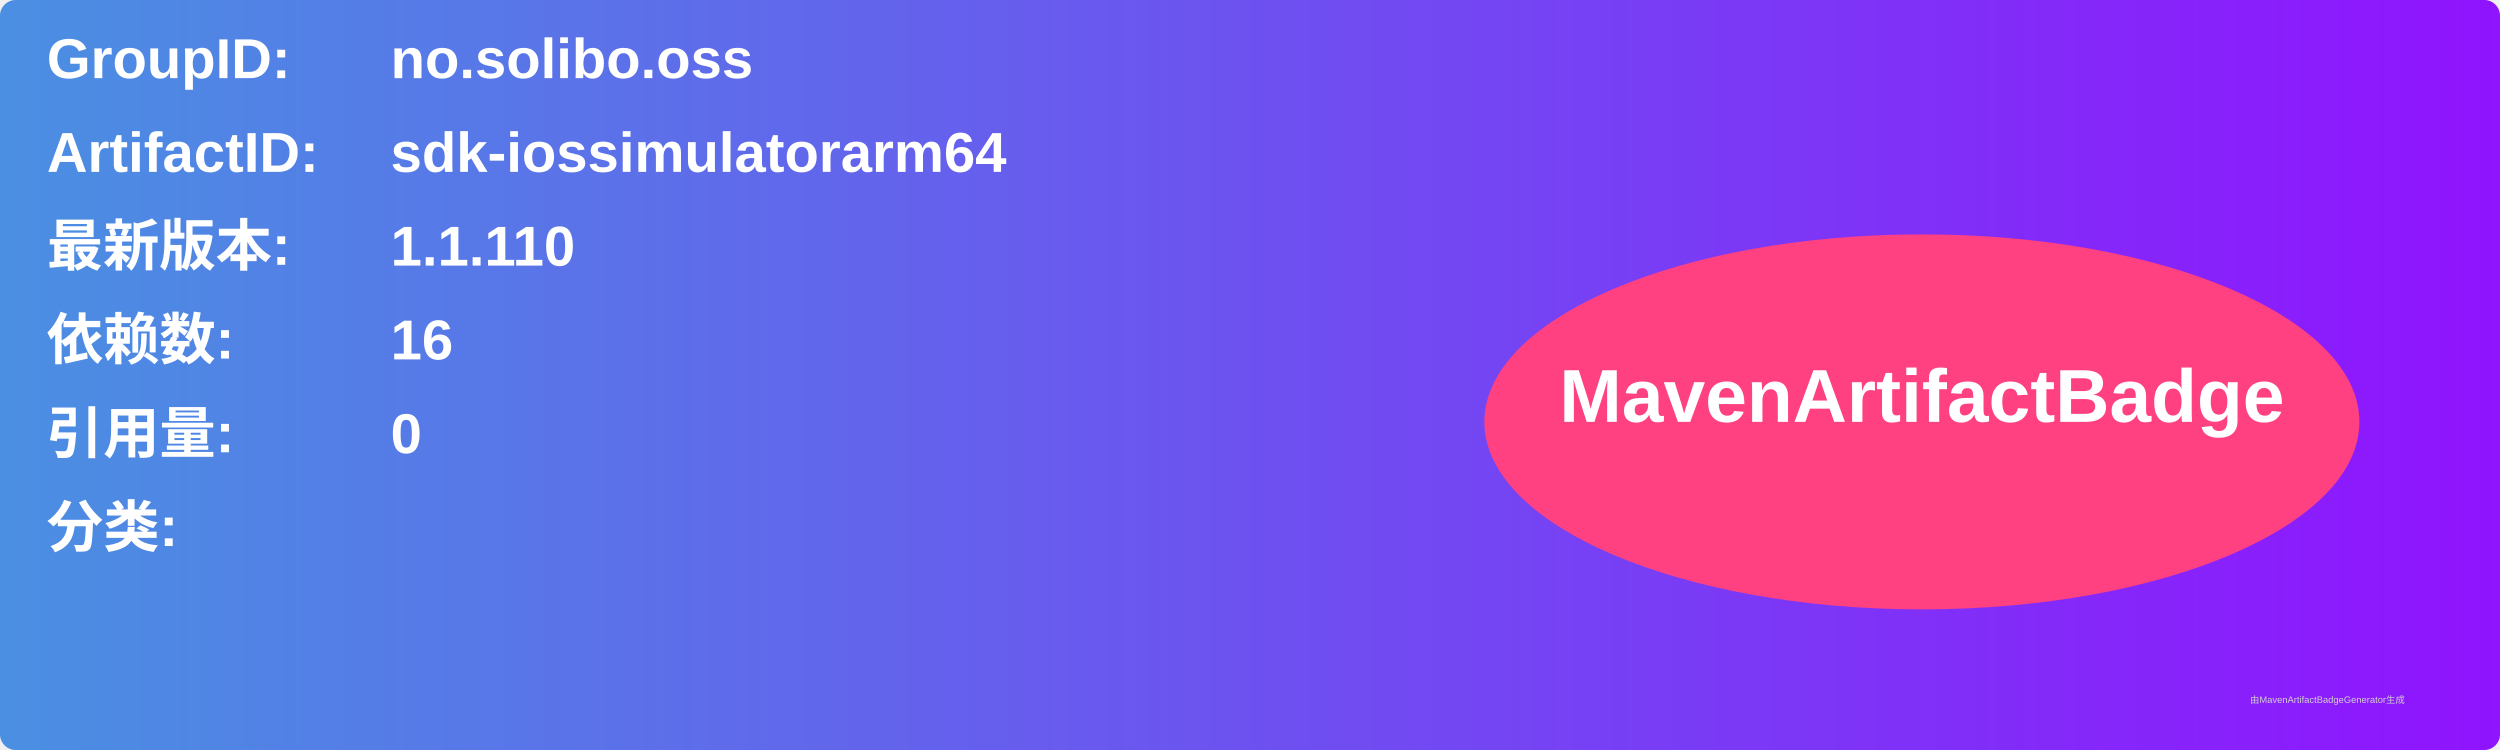
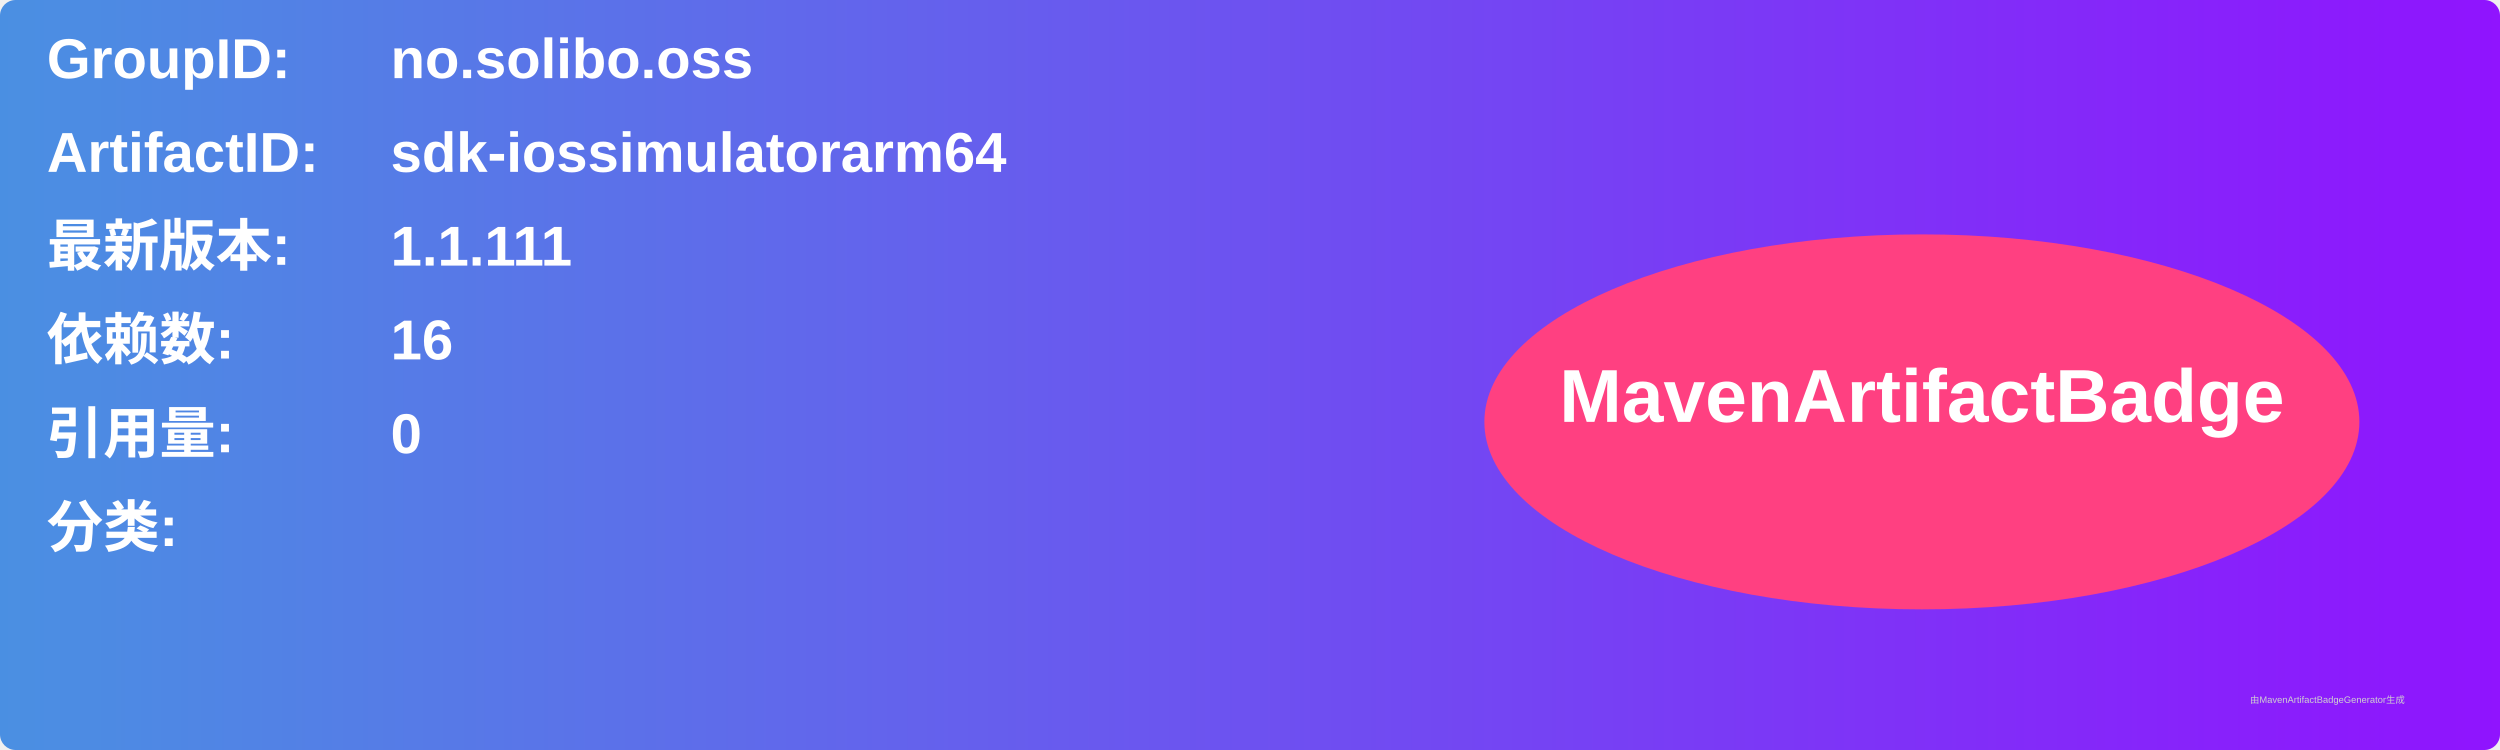
<svg xmlns="http://www.w3.org/2000/svg" width="800" height="240" viewBox="0 0 800 240">
  <linearGradient id="grad" x1="0%" y1="0%" x2="100%" y2="0%">
    <stop offset="0%" stop-color="#4a90e2" />
    <stop offset="100%" stop-color="#9013fe" />
  </linearGradient>
  <rect width="100%" height="100%" rx="5" ry="5" fill="url(#grad)" />
  <g transform="translate(15, 15)">
    <text x="0" y="10" font-family="Arial" font-size="18" fill="white" font-weight="bold" width="260">GroupID:</text>
    <text x="110" y="10" font-family="Arial" font-size="18" fill="white" font-weight="bold" width="460">no.solibo.oss</text>
    <text x="0" y="40" font-family="Arial" font-size="18" fill="white" font-weight="bold" width="260">ArtifactID:</text>
    <text x="110" y="40" font-family="Arial" font-size="18" fill="white" font-weight="bold" width="460">sdk-iossimulatorarm64</text>
    <text x="0" y="70" font-family="Arial" font-size="18" fill="white" font-weight="bold">最新版本:</text>
    <text x="110" y="70" font-family="Arial" font-size="18" fill="white" font-weight="bold">
-       <tspan font-weight="bold">1.1.110</tspan>
+       <tspan font-weight="bold">1.1.111</tspan>
    </text>
    <text x="0" y="100" font-family="Arial" font-size="18" fill="white" font-weight="bold">依赖数: </text>
    <text x="110" y="100" font-family="Arial" font-size="18" fill="white">
      <tspan font-weight="bold">16</tspan>
    </text>
    <text x="0" y="130" font-family="Arial" font-size="18" fill="white" font-weight="bold">引用量: </text>
    <text x="110" y="130" font-family="Arial" font-size="18" fill="white">
      <tspan font-weight="bold">0</tspan>
    </text>
    <text x="0" y="160" font-family="Arial" font-size="18" fill="white" font-weight="bold">分类:</text>
    <text x="10" y="190" font-family="Arial" font-size="10" fill="white">
      <tspan font-weight="bold" />
    </text>
    <ellipse cx="600" cy="120" rx="140" ry="60" fill="#ff4081" />
    <text x="600" y="120" text-anchor="middle" font-family="Arial" font-size="24" fill="white" font-weight="bold">MavenArtifactBadge</text>
  </g>
  <text x="720" y="225" font-family="Arial" font-size="3" fill="#d0d0d0">由MavenArtifactBadgeGenerator生成</text>
</svg>
